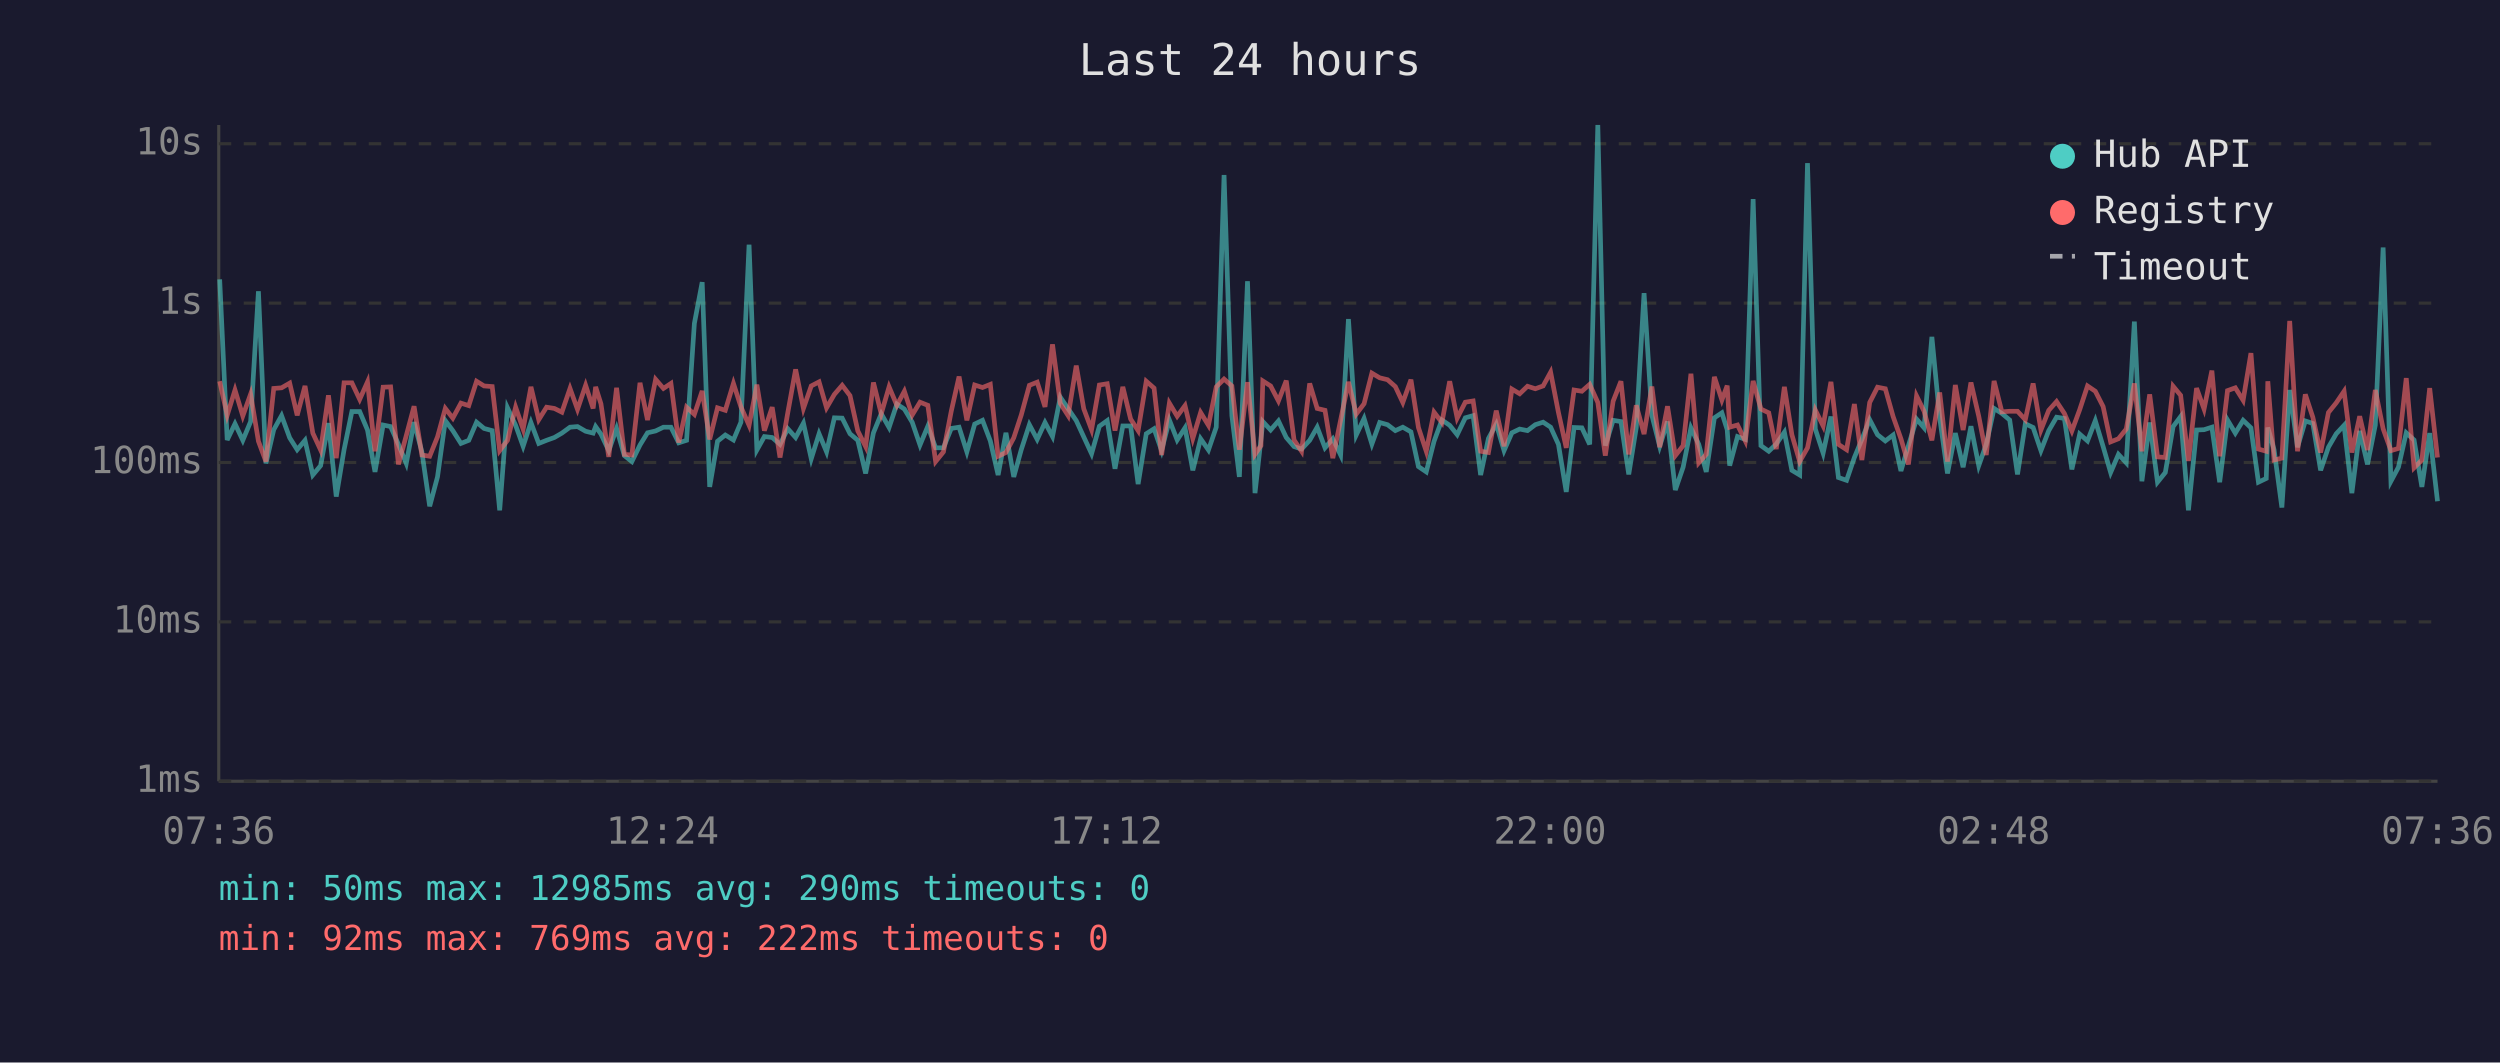
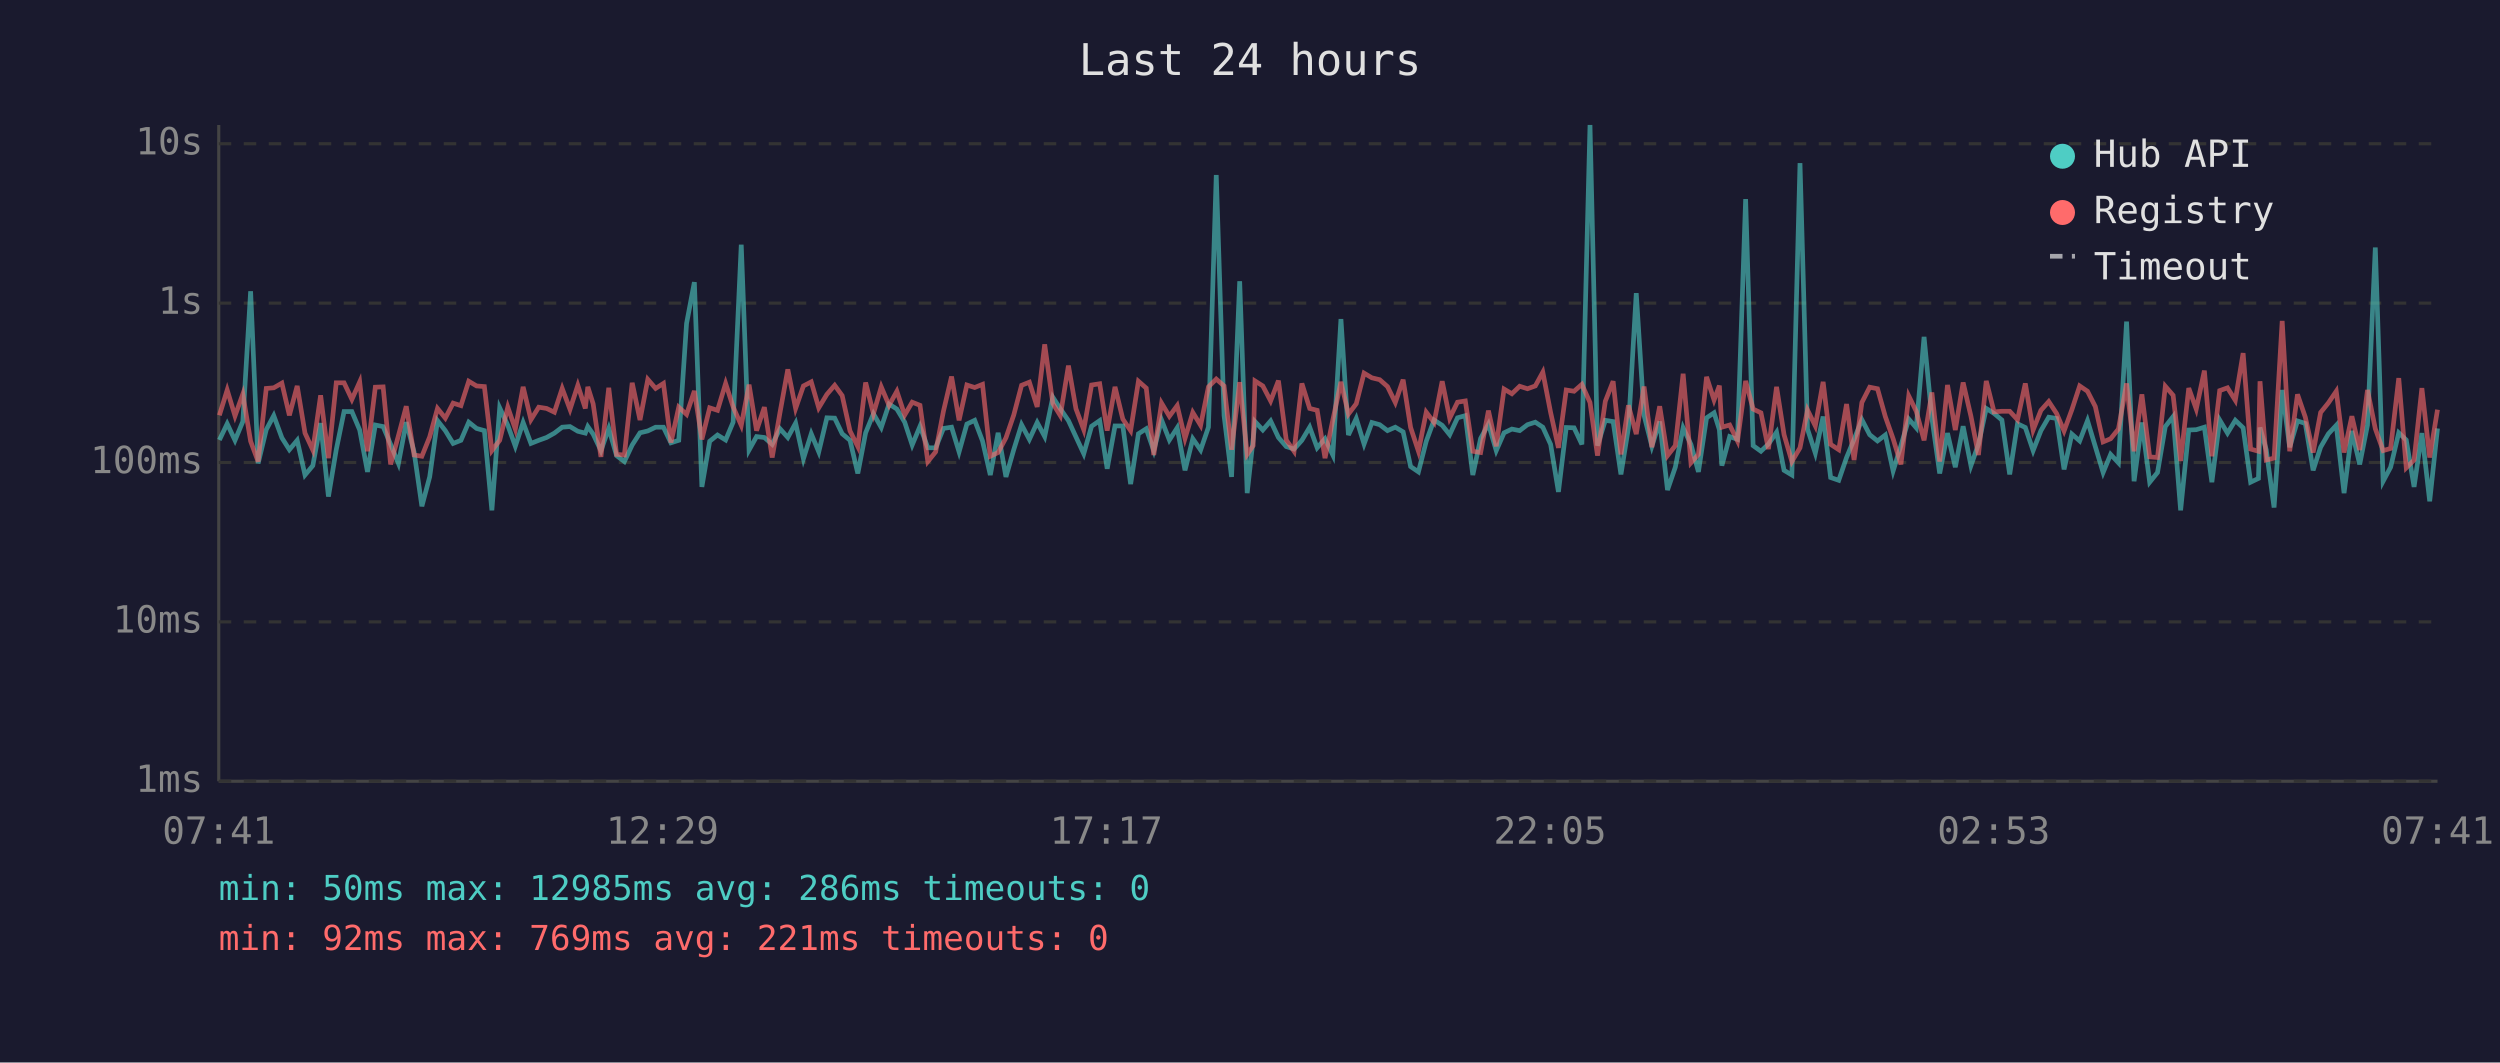
<svg xmlns="http://www.w3.org/2000/svg" viewBox="0 0 800 340" font-family="monospace" font-size="12">
  <rect width="800" height="340" fill="#1a1a2e" />
  <text x="400" y="24" fill="#e0e0e0" font-size="14" text-anchor="middle">Last 24 hours</text>
  <line x1="70" y1="40" x2="70" y2="250" stroke="#444" stroke-width="1" />
  <line x1="70" y1="250" x2="780" y2="250" stroke="#444" stroke-width="1" />
  <line x1="70" y1="250" x2="780" y2="250" stroke="#333" stroke-width="1" stroke-dasharray="4" />
  <text x="65" y="250" fill="#888" text-anchor="end" dominant-baseline="middle">1ms</text>
  <line x1="70" y1="199" x2="780" y2="199" stroke="#333" stroke-width="1" stroke-dasharray="4" />
  <text x="65" y="199" fill="#888" text-anchor="end" dominant-baseline="middle">10ms</text>
  <line x1="70" y1="148" x2="780" y2="148" stroke="#333" stroke-width="1" stroke-dasharray="4" />
  <text x="65" y="148" fill="#888" text-anchor="end" dominant-baseline="middle">100ms</text>
  <line x1="70" y1="97" x2="780" y2="97" stroke="#333" stroke-width="1" stroke-dasharray="4" />
  <text x="65" y="97" fill="#888" text-anchor="end" dominant-baseline="middle">1s</text>
  <line x1="70" y1="46" x2="780" y2="46" stroke="#333" stroke-width="1" stroke-dasharray="4" />
  <text x="65" y="46" fill="#888" text-anchor="end" dominant-baseline="middle">10s</text>
-   <text x="70" y="270" fill="#888" text-anchor="middle">07:36</text>
-   <text x="212" y="270" fill="#888" text-anchor="middle">12:24</text>
-   <text x="354" y="270" fill="#888" text-anchor="middle">17:12</text>
-   <text x="496" y="270" fill="#888" text-anchor="middle">22:00</text>
-   <text x="638" y="270" fill="#888" text-anchor="middle">02:48</text>
-   <text x="780" y="270" fill="#888" text-anchor="middle">07:36</text>
-   <polyline points="70.3,89.4 72.7,140.8 75.2,135.6 77.7,140.9 80.2,134.9 82.7,93.2 85.1,148.3 87.6,137.5 90.1,133.0 92.7,140.1 95.1,143.9 97.6,140.9 100.1,152.0 102.6,149.0 105.1,135.4 107.6,158.9 110.1,143.9 112.6,131.7 115.1,131.7 117.6,137.6 120.0,151.0 122.6,136.0 125.0,136.5 127.5,142.2 130.0,148.3 132.5,135.1 135.0,144.6 137.5,162.0 140.0,152.6 142.5,134.6 144.9,137.8 147.5,141.9 150.0,140.9 152.5,135.1 154.9,137.1 157.5,137.8 159.9,163.3 162.4,130.5 165.0,136.1 167.4,142.8 169.9,135.2 172.4,141.9 174.9,140.9 177.4,140.0 179.8,138.6 182.4,136.7 184.8,136.5 187.4,138.0 189.8,138.6 190.6,136.5 192.3,138.9 194.8,144.2 197.3,137.1 199.8,145.8 202.2,147.7 204.8,142.4 207.2,138.5 209.8,137.9 212.3,136.7 214.7,136.7 217.2,141.7 219.7,140.9 222.2,103.5 224.7,90.3 227.1,155.8 229.6,141.2 232.1,139.2 234.7,140.8 237.1,135.1 239.7,78.3 242.2,144.0 244.6,139.7 247.1,140.0 249.6,142.2 252.1,137.2 254.6,140.0 257.1,135.4 259.6,146.8 262.1,138.8 264.5,144.6 267.0,133.7 269.5,133.8 272.0,138.8 274.5,140.9 277.0,151.5 279.5,138.5 282.0,132.4 284.5,136.8 287.0,129.3 289.4,130.9 291.9,135.1 294.4,142.4 296.9,136.4 299.4,143.3 301.9,143.3 304.4,137.1 306.9,136.7 309.4,144.6 311.9,135.7 314.4,134.5 316.9,141.1 319.4,152.0 321.9,138.5 324.4,152.6 326.8,143.9 329.4,135.9 331.9,140.6 334.4,135.2 336.8,139.7 339.3,127.1 341.8,130.8 344.4,134.6 346.8,139.8 349.3,145.2 351.8,136.4 354.3,134.6 356.8,150.0 359.3,136.3 361.8,136.3 364.2,154.9 366.8,138.8 369.3,137.2 371.7,144.2 374.2,134.4 376.7,140.8 379.2,136.9 381.7,150.5 384.2,140.4 386.7,144.0 389.2,136.7 391.7,56.0 394.2,133.0 396.6,152.6 399.2,90.0 401.6,157.8 403.5,140.6 404.1,134.9 406.6,137.6 409.1,134.7 411.6,140.0 414.1,142.9 416.5,143.7 419.1,140.9 421.5,136.7 424.0,143.3 426.5,140.4 429.0,145.6 431.5,102.1 434.0,139.2 436.5,133.9 439.0,142.1 441.5,135.2 444.0,135.9 446.5,137.8 448.9,136.7 451.5,138.2 453.9,149.3 456.4,151.0 458.9,141.2 461.4,134.4 463.9,136.1 466.3,139.1 468.9,133.7 471.4,133.0 473.8,152.0 476.3,140.3 478.8,135.7 481.3,144.2 483.8,138.5 486.3,137.3 488.8,137.8 491.3,135.9 493.8,135.1 496.2,136.7 498.7,142.2 501.2,157.4 503.7,136.8 506.2,136.9 508.7,142.2 511.3,40.0 513.7,142.6 516.2,134.5 518.7,134.9 521.2,151.8 523.6,136.9 526.1,93.8 528.6,132.9 531.1,142.8 533.6,134.9 536.1,156.8 538.6,149.5 541.1,136.9 543.6,142.2 546.0,151.0 548.6,133.7 551.0,132.1 552.7,137.5 553.5,149.0 556.0,139.7 558.5,140.6 561.0,63.7 563.5,142.6 566.0,144.4 568.4,142.1 571.0,138.3 573.4,150.5 575.9,152.0 578.4,52.2 580.9,137.3 583.4,145.0 585.9,133.3 588.3,152.8 590.9,153.7 593.4,146.4 595.8,140.6 598.3,134.3 600.8,139.1 603.3,141.1 605.8,139.2 608.3,150.7 610.7,142.6 613.3,134.1 615.7,136.9 618.2,107.8 620.7,133.7 623.2,151.5 625.7,138.6 628.2,149.5 630.7,136.4 633.2,149.0 635.6,142.2 638.1,130.7 640.6,132.3 643.1,134.4 645.6,151.8 648.1,135.6 650.6,136.8 653.1,144.2 655.6,137.8 658.1,133.5 660.6,133.9 663.0,150.2 665.5,138.9 668.0,141.1 670.5,134.6 673.0,142.9 675.4,151.2 677.9,145.4 680.4,148.1 683.0,102.9 685.4,154.0 687.9,135.2 690.4,154.3 692.9,151.2 695.4,136.5 697.8,133.3 700.3,163.3 702.9,137.6 705.3,137.5 707.8,136.7 710.3,154.3 712.8,134.4 715.3,138.6 717.8,134.5 720.3,136.9 722.7,154.3 725.2,153.1 725.7,136.8 727.7,143.9 730.2,162.4 732.7,124.8 735.2,143.1 737.7,134.7 740.1,135.5 742.6,150.5 745.1,143.1 747.6,138.8 750.1,136.1 752.6,157.8 755.1,137.9 757.6,148.6 760.1,136.0 762.6,79.2 765.1,154.0 767.5,149.5 770.0,138.5 772.5,140.8 775.0,155.8 777.5,138.6 780.0,160.4" fill="none" stroke="#4ecdc4" stroke-width="1.5" opacity="0.6" />
-   <polyline points="70.3,122.0 72.7,132.9 75.2,124.8 77.7,133.1 80.2,126.1 82.7,141.2 85.1,147.7 87.6,124.3 90.1,124.1 92.7,122.6 95.1,132.9 97.6,123.5 100.1,138.6 102.6,144.0 105.1,126.5 107.6,146.6 110.1,122.5 112.6,122.5 115.1,127.8 117.6,122.2 120.0,144.4 122.6,123.9 125.0,123.8 127.5,148.6 130.0,139.4 132.5,130.0 135.0,145.6 137.5,146.0 140.0,139.8 142.5,130.7 144.9,133.8 147.5,129.0 150.0,129.8 152.5,122.0 154.9,123.5 157.5,123.7 159.9,144.2 162.4,140.9 165.0,130.3 167.4,137.3 169.9,123.8 172.4,134.3 174.9,130.3 177.4,130.7 179.8,131.9 182.4,124.3 184.8,131.0 187.4,123.3 189.8,130.7 190.6,123.8 192.3,129.2 194.8,146.2 197.3,124.1 199.8,145.4 202.2,145.6 204.8,122.5 207.2,134.4 209.8,121.4 212.3,124.3 214.7,122.7 217.2,141.6 219.7,130.3 222.2,132.6 224.7,125.1 227.1,140.6 229.6,130.5 232.1,131.3 234.7,122.7 237.1,130.2 239.7,136.1 242.2,123.1 244.6,137.8 247.1,130.3 249.6,146.4 252.1,132.0 254.6,118.2 257.1,130.7 259.6,123.5 262.1,122.2 264.5,130.5 267.0,126.2 269.5,123.3 272.0,126.6 274.5,137.9 277.0,142.9 279.5,122.4 282.0,132.4 284.5,123.8 287.0,129.7 289.4,125.2 291.9,132.8 294.4,128.7 296.9,129.7 299.4,147.7 301.9,144.6 304.4,131.6 306.9,120.5 309.4,134.5 311.9,123.2 314.4,124.0 316.9,123.0 319.4,146.0 321.9,144.8 324.4,140.1 326.8,132.8 329.4,123.3 331.9,122.3 334.4,130.2 336.8,110.2 339.3,129.1 341.8,133.0 344.4,117.0 346.8,130.8 349.3,137.5 351.8,123.2 354.3,122.8 356.8,137.8 359.3,123.8 361.8,134.1 364.2,137.8 366.8,122.0 369.3,124.2 371.7,145.6 374.2,129.0 376.7,133.2 379.2,129.8 381.7,140.3 384.2,132.0 386.7,136.1 389.2,123.8 391.7,121.3 394.2,123.5 396.6,143.9 399.2,122.3 401.6,145.4 403.5,142.6 404.1,121.9 406.6,123.5 409.1,128.3 411.6,121.8 414.1,140.8 416.5,144.4 419.1,122.7 421.5,130.7 424.0,131.3 426.5,146.6 429.0,134.4 431.5,122.2 434.0,132.5 436.5,129.2 439.0,119.4 441.5,120.9 444.0,121.5 446.5,123.7 448.9,128.8 451.5,121.5 453.9,136.8 456.4,144.4 458.9,131.9 461.4,135.2 463.9,122.0 466.3,133.8 468.9,128.7 471.4,128.3 473.8,144.4 476.3,144.8 478.8,131.4 481.3,142.8 483.8,124.5 486.3,126.0 488.8,123.6 491.3,124.4 493.8,123.5 496.2,119.1 498.7,132.0 501.2,143.3 503.7,124.8 506.2,125.2 508.7,123.0 511.3,128.8 513.7,145.8 516.2,128.4 518.7,122.0 521.2,145.4 523.6,129.7 526.1,138.9 528.6,123.7 531.1,143.1 533.6,130.0 536.1,145.8 538.6,142.6 541.1,119.6 543.6,148.1 546.0,145.4 548.6,120.6 551.0,128.0 552.7,123.4 553.5,136.7 556.0,136.0 558.5,141.1 561.0,121.9 563.5,130.9 566.0,132.1 568.4,143.7 571.0,123.8 573.4,139.1 575.9,147.7 578.4,143.3 580.9,131.2 583.4,136.3 585.9,122.2 588.3,142.2 590.9,143.9 593.4,129.3 595.8,147.2 598.3,128.8 600.8,123.9 603.3,124.4 605.8,133.3 608.3,140.4 610.7,148.6 613.3,126.7 615.7,131.6 618.2,140.9 620.7,125.6 623.2,147.7 625.7,123.2 628.2,137.6 630.7,122.4 633.2,133.2 635.6,145.6 638.1,121.9 640.6,131.8 643.1,131.6 645.6,131.6 648.1,134.3 650.6,122.7 653.1,137.6 655.6,131.3 658.1,128.5 660.6,132.3 663.0,137.9 665.5,131.1 668.0,123.5 670.5,125.2 673.0,130.1 675.4,141.4 677.9,140.4 680.4,137.3 683.0,122.7 685.4,144.4 687.9,126.2 690.4,146.2 692.9,146.4 695.4,123.6 697.8,126.5 700.3,147.5 702.9,124.2 705.3,130.9 707.8,118.6 710.3,146.0 712.8,125.0 715.3,124.1 717.8,128.1 720.3,113.0 722.7,143.7 725.2,144.4 725.7,122.0 727.7,147.2 730.2,146.6 732.7,102.7 735.2,144.4 737.7,126.2 740.1,133.5 742.6,144.8 745.1,132.0 747.6,128.9 750.1,125.2 752.6,144.8 755.1,133.2 757.6,144.0 760.1,124.8 762.6,137.2 765.1,144.2 767.5,143.5 770.0,121.0 772.5,149.7 775.0,147.2 777.5,124.2 780.0,146.4" fill="none" stroke="#ff6b6b" stroke-width="1.5" opacity="0.6" />
+   <text x="70" y="270" fill="#888" text-anchor="middle">07:41</text>
+   <text x="212" y="270" fill="#888" text-anchor="middle">12:29</text>
+   <text x="354" y="270" fill="#888" text-anchor="middle">17:17</text>
+   <text x="496" y="270" fill="#888" text-anchor="middle">22:05</text>
+   <text x="638" y="270" fill="#888" text-anchor="middle">02:53</text>
+   <text x="780" y="270" fill="#888" text-anchor="middle">07:41</text>
+   <polyline points="70.2,140.8 72.7,135.6 75.2,140.9 77.7,134.9 80.2,93.2 82.6,148.3 85.2,137.5 87.6,133.0 90.2,140.1 92.6,143.9 95.1,140.9 97.6,152.0 100.1,149.0 102.6,135.4 105.1,158.9 107.6,143.9 110.1,131.7 112.6,131.7 115.1,137.6 117.6,151.0 120.1,136.0 122.6,136.5 125.0,142.2 127.5,148.3 130.0,135.1 132.5,144.6 135.0,162.0 137.5,152.6 140.0,134.6 142.5,137.8 145.0,141.9 147.5,140.9 150.0,135.1 152.5,137.1 155.0,137.8 157.4,163.3 159.9,130.5 162.5,136.1 164.9,142.8 167.4,135.2 169.9,141.9 172.4,140.9 174.9,140.0 177.4,138.6 179.9,136.7 182.4,136.5 184.9,138.0 187.3,138.6 188.1,136.5 189.8,138.9 192.3,144.2 194.8,137.1 197.3,145.8 199.8,147.7 202.3,142.4 204.8,138.5 207.3,137.9 209.8,136.7 212.3,136.7 214.7,141.7 217.2,140.9 219.7,103.5 222.2,90.3 224.6,155.8 227.1,141.2 229.6,139.2 232.2,140.8 234.6,135.1 237.2,78.3 239.7,144.0 242.1,139.7 244.6,140.0 247.1,142.2 249.6,137.2 252.1,140.0 254.6,135.4 257.1,146.8 259.6,138.8 262.0,144.6 264.6,133.7 267.1,133.8 269.5,138.8 272.0,140.9 274.5,151.5 277.0,138.5 279.5,132.4 282.0,136.8 284.5,129.3 287.0,130.9 289.5,135.1 291.9,142.4 294.4,136.4 296.9,143.3 299.4,143.3 301.9,137.1 304.5,136.7 306.9,144.6 309.4,135.7 311.9,134.5 314.4,141.1 316.9,152.0 319.4,138.5 321.9,152.6 324.4,143.9 326.9,135.9 329.4,140.6 331.9,135.2 334.3,139.7 336.9,127.1 339.3,130.8 341.9,134.6 344.3,139.8 346.8,145.2 349.3,136.4 351.9,134.6 354.3,150.0 356.8,136.3 359.3,136.3 361.8,154.9 364.3,138.8 366.8,137.2 369.2,144.2 371.7,134.4 374.2,140.8 376.7,136.9 379.2,150.5 381.7,140.4 384.2,144.0 386.7,136.7 389.2,56.0 391.7,133.0 394.1,152.6 396.7,90.0 399.1,157.8 401.0,140.6 401.6,134.9 404.1,137.6 406.6,134.7 409.1,140.0 411.6,142.9 414.1,143.7 416.6,140.9 419.1,136.7 421.5,143.3 424.0,140.4 426.5,145.6 429.1,102.1 431.5,139.2 434.0,133.9 436.5,142.1 439.0,135.2 441.5,135.9 444.0,137.8 446.5,136.7 449.0,138.2 451.4,149.3 453.9,151.0 456.4,141.2 458.9,134.4 461.5,136.1 463.9,139.1 466.4,133.7 468.9,133.0 471.3,152.0 473.8,140.3 476.3,135.7 478.8,144.2 481.3,138.5 483.8,137.3 486.3,137.8 488.8,135.9 491.3,135.1 493.7,136.7 496.2,142.2 498.7,157.4 501.2,136.8 503.7,136.9 506.2,142.2 508.8,40.0 511.2,142.6 513.7,134.5 516.2,134.9 518.7,151.8 521.1,136.9 523.6,93.8 526.1,132.9 528.6,142.8 531.1,134.9 533.6,156.8 536.1,149.5 538.6,136.9 541.1,142.2 543.5,151.0 546.1,133.7 548.5,132.1 550.2,137.5 551.0,149.0 553.5,139.7 556.0,140.6 558.6,63.7 561.0,142.6 563.5,144.4 565.9,142.1 568.5,138.3 570.9,150.5 573.4,152.0 576.0,52.2 578.4,137.3 580.9,145.0 583.4,133.3 585.8,152.8 588.4,153.7 590.9,146.4 593.3,140.6 595.8,134.3 598.3,139.1 600.8,141.1 603.3,139.2 605.8,150.7 608.3,142.6 610.8,134.1 613.2,136.9 615.7,107.8 618.2,133.7 620.7,151.5 623.2,138.6 625.7,149.5 628.2,136.4 630.7,149.0 633.1,142.2 635.6,130.7 638.1,132.3 640.6,134.4 643.1,151.8 645.6,135.6 648.1,136.8 650.6,144.2 653.1,137.8 655.6,133.5 658.1,133.9 660.5,150.2 663.0,138.9 665.5,141.1 668.0,134.6 670.5,142.9 673.0,151.2 675.4,145.4 677.9,148.1 680.5,102.9 682.9,154.0 685.4,135.2 687.9,154.3 690.4,151.2 692.9,136.5 695.4,133.3 697.8,163.3 700.4,137.6 702.8,137.5 705.4,136.7 707.8,154.3 710.3,134.4 712.8,138.6 715.3,134.5 717.8,136.9 720.2,154.3 722.7,153.1 723.2,136.8 725.2,143.9 727.7,162.4 730.3,124.8 732.7,143.1 735.2,134.7 737.7,135.5 740.2,150.5 742.6,143.1 745.1,138.8 747.6,136.1 750.1,157.8 752.6,137.9 755.1,148.6 757.6,136.0 760.1,79.2 762.6,154.0 765.0,149.5 767.6,138.5 770.0,140.8 772.5,155.8 775.0,138.6 777.5,160.4 780.0,137.1" fill="none" stroke="#4ecdc4" stroke-width="1.5" opacity="0.6" />
+   <polyline points="70.2,132.9 72.7,124.8 75.2,133.1 77.7,126.1 80.2,141.2 82.6,147.7 85.2,124.3 87.6,124.1 90.2,122.6 92.6,132.9 95.1,123.5 97.6,138.6 100.1,144.0 102.6,126.5 105.1,146.6 107.6,122.5 110.1,122.5 112.6,127.8 115.1,122.2 117.6,144.4 120.1,123.9 122.6,123.8 125.0,148.6 127.5,139.4 130.0,130.0 132.5,145.6 135.0,146.0 137.5,139.8 140.0,130.7 142.5,133.8 145.0,129.0 147.5,129.8 150.0,122.0 152.5,123.5 155.0,123.7 157.4,144.2 159.9,140.9 162.5,130.3 164.9,137.3 167.4,123.8 169.9,134.3 172.4,130.3 174.9,130.7 177.4,131.9 179.9,124.3 182.4,131.0 184.9,123.3 187.3,130.7 188.1,123.8 189.8,129.2 192.3,146.2 194.8,124.1 197.3,145.4 199.8,145.6 202.3,122.5 204.8,134.4 207.3,121.4 209.8,124.3 212.3,122.7 214.7,141.6 217.2,130.3 219.7,132.6 222.2,125.1 224.6,140.6 227.1,130.5 229.6,131.3 232.2,122.7 234.6,130.2 237.2,136.1 239.7,123.1 242.1,137.8 244.6,130.3 247.1,146.4 249.6,132.0 252.1,118.2 254.6,130.7 257.1,123.5 259.6,122.2 262.0,130.5 264.6,126.2 267.1,123.3 269.5,126.6 272.0,137.9 274.5,142.9 277.0,122.4 279.5,132.4 282.0,123.8 284.5,129.7 287.0,125.2 289.5,132.8 291.9,128.7 294.4,129.7 296.9,147.7 299.4,144.6 301.9,131.6 304.5,120.5 306.9,134.5 309.4,123.2 311.9,124.0 314.4,123.0 316.9,146.0 319.4,144.8 321.9,140.1 324.4,132.8 326.9,123.3 329.4,122.3 331.9,130.2 334.3,110.2 336.9,129.1 339.3,133.0 341.9,117.0 344.3,130.8 346.8,137.5 349.3,123.2 351.9,122.8 354.3,137.8 356.8,123.8 359.3,134.1 361.8,137.8 364.3,122.0 366.8,124.2 369.2,145.6 371.7,129.0 374.2,133.2 376.7,129.8 379.2,140.3 381.7,132.0 384.2,136.1 386.7,123.8 389.2,121.3 391.7,123.5 394.1,143.9 396.7,122.3 399.1,145.4 401.0,142.6 401.6,121.9 404.1,123.5 406.6,128.3 409.1,121.8 411.6,140.8 414.1,144.4 416.6,122.7 419.1,130.7 421.5,131.3 424.0,146.6 426.5,134.4 429.1,122.2 431.5,132.5 434.0,129.2 436.5,119.4 439.0,120.9 441.5,121.5 444.0,123.7 446.5,128.8 449.0,121.5 451.4,136.8 453.9,144.4 456.4,131.9 458.9,135.2 461.5,122.0 463.9,133.8 466.4,128.7 468.9,128.3 471.3,144.4 473.8,144.8 476.3,131.4 478.8,142.8 481.3,124.5 483.8,126.0 486.3,123.6 488.8,124.4 491.3,123.5 493.7,119.1 496.2,132.0 498.7,143.3 501.2,124.8 503.7,125.2 506.2,123.0 508.8,128.8 511.2,145.8 513.7,128.4 516.2,122.0 518.7,145.4 521.1,129.7 523.6,138.9 526.1,123.7 528.6,143.1 531.1,130.0 533.6,145.8 536.1,142.6 538.6,119.6 541.1,148.1 543.5,145.4 546.1,120.6 548.5,128.0 550.2,123.4 551.0,136.7 553.5,136.0 556.0,141.1 558.6,121.9 561.0,130.9 563.5,132.1 565.9,143.7 568.5,123.8 570.9,139.1 573.4,147.7 576.0,143.3 578.4,131.2 580.9,136.3 583.4,122.2 585.8,142.2 588.4,143.9 590.9,129.3 593.3,147.2 595.8,128.8 598.3,123.9 600.8,124.4 603.3,133.3 605.8,140.4 608.3,148.6 610.8,126.7 613.2,131.6 615.7,140.9 618.2,125.6 620.7,147.7 623.2,123.2 625.7,137.6 628.2,122.4 630.7,133.2 633.1,145.6 635.6,121.9 638.1,131.8 640.6,131.6 643.1,131.6 645.6,134.3 648.1,122.7 650.6,137.6 653.1,131.3 655.6,128.5 658.1,132.3 660.5,137.9 663.0,131.1 665.5,123.5 668.0,125.2 670.5,130.1 673.0,141.4 675.4,140.4 677.9,137.3 680.5,122.7 682.9,144.4 685.4,126.2 687.9,146.2 690.4,146.4 692.9,123.6 695.4,126.5 697.8,147.5 700.4,124.2 702.8,130.9 705.4,118.6 707.8,146.0 710.3,125.0 712.8,124.1 715.3,128.1 717.8,113.0 720.2,143.7 722.7,144.4 723.2,122.0 725.2,147.2 727.7,146.6 730.3,102.7 732.7,144.4 735.2,126.2 737.7,133.5 740.2,144.8 742.6,132.0 745.1,128.9 747.6,125.2 750.1,144.8 752.6,133.2 755.1,144.0 757.6,124.8 760.1,137.2 762.6,144.2 765.0,143.5 767.6,121.0 770.0,149.7 772.5,147.2 775.0,124.2 777.5,146.4 780.0,131.1" fill="none" stroke="#ff6b6b" stroke-width="1.5" opacity="0.6" />
  <circle cx="660" cy="50" r="4" fill="#4ecdc4" />
  <text x="670" y="50" fill="#e0e0e0" dominant-baseline="middle">Hub API</text>
  <circle cx="660" cy="68" r="4" fill="#ff6b6b" />
  <text x="670" y="68" fill="#e0e0e0" dominant-baseline="middle">Registry</text>
  <line x1="656" y1="82" x2="664" y2="82" stroke="#e0e0e0" stroke-width="1.5" stroke-dasharray="4,3" opacity="0.7" />
  <text x="670" y="86" fill="#e0e0e0" dominant-baseline="middle">Timeout</text>
-   <text x="70" y="288" fill="#4ecdc4" font-size="11">min: 50ms  max: 12985ms  avg: 290ms  timeouts: 0</text>
-   <text x="70" y="304" fill="#ff6b6b" font-size="11">min: 92ms  max: 769ms  avg: 222ms  timeouts: 0</text>
+   <text x="70" y="288" fill="#4ecdc4" font-size="11">min: 50ms  max: 12985ms  avg: 286ms  timeouts: 0</text>
+   <text x="70" y="304" fill="#ff6b6b" font-size="11">min: 92ms  max: 769ms  avg: 221ms  timeouts: 0</text>
</svg>
